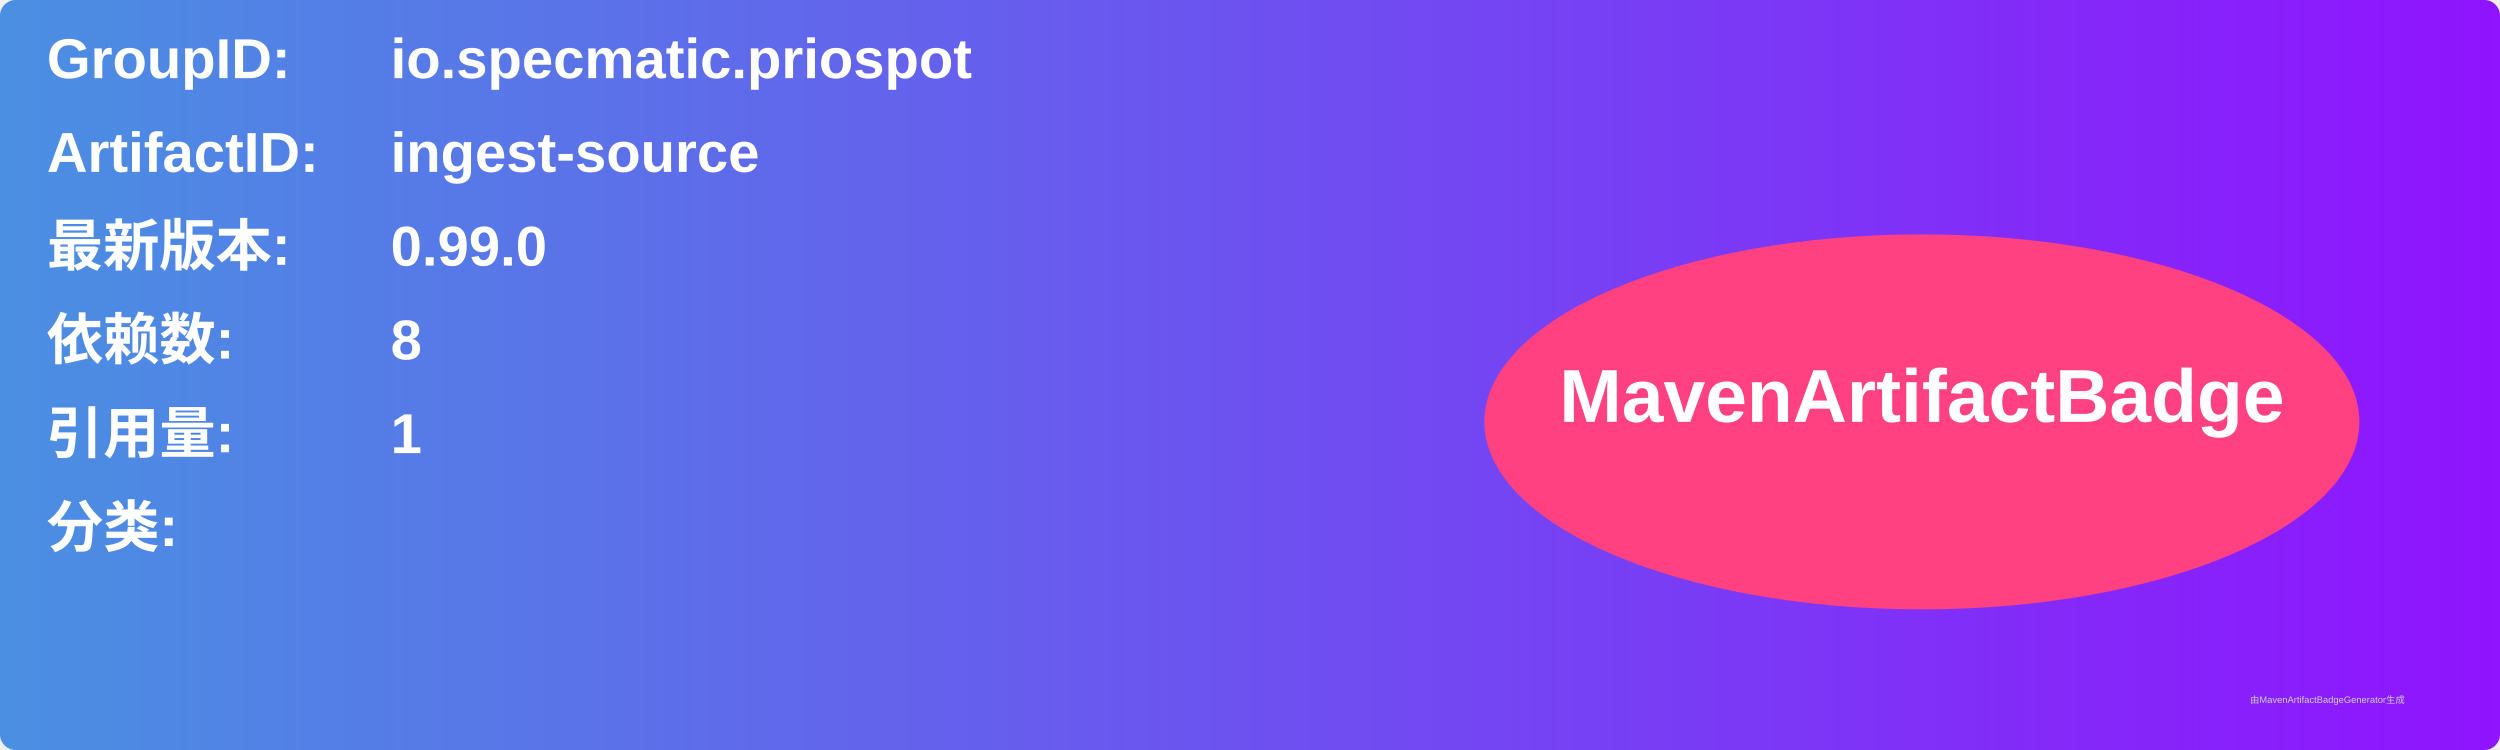
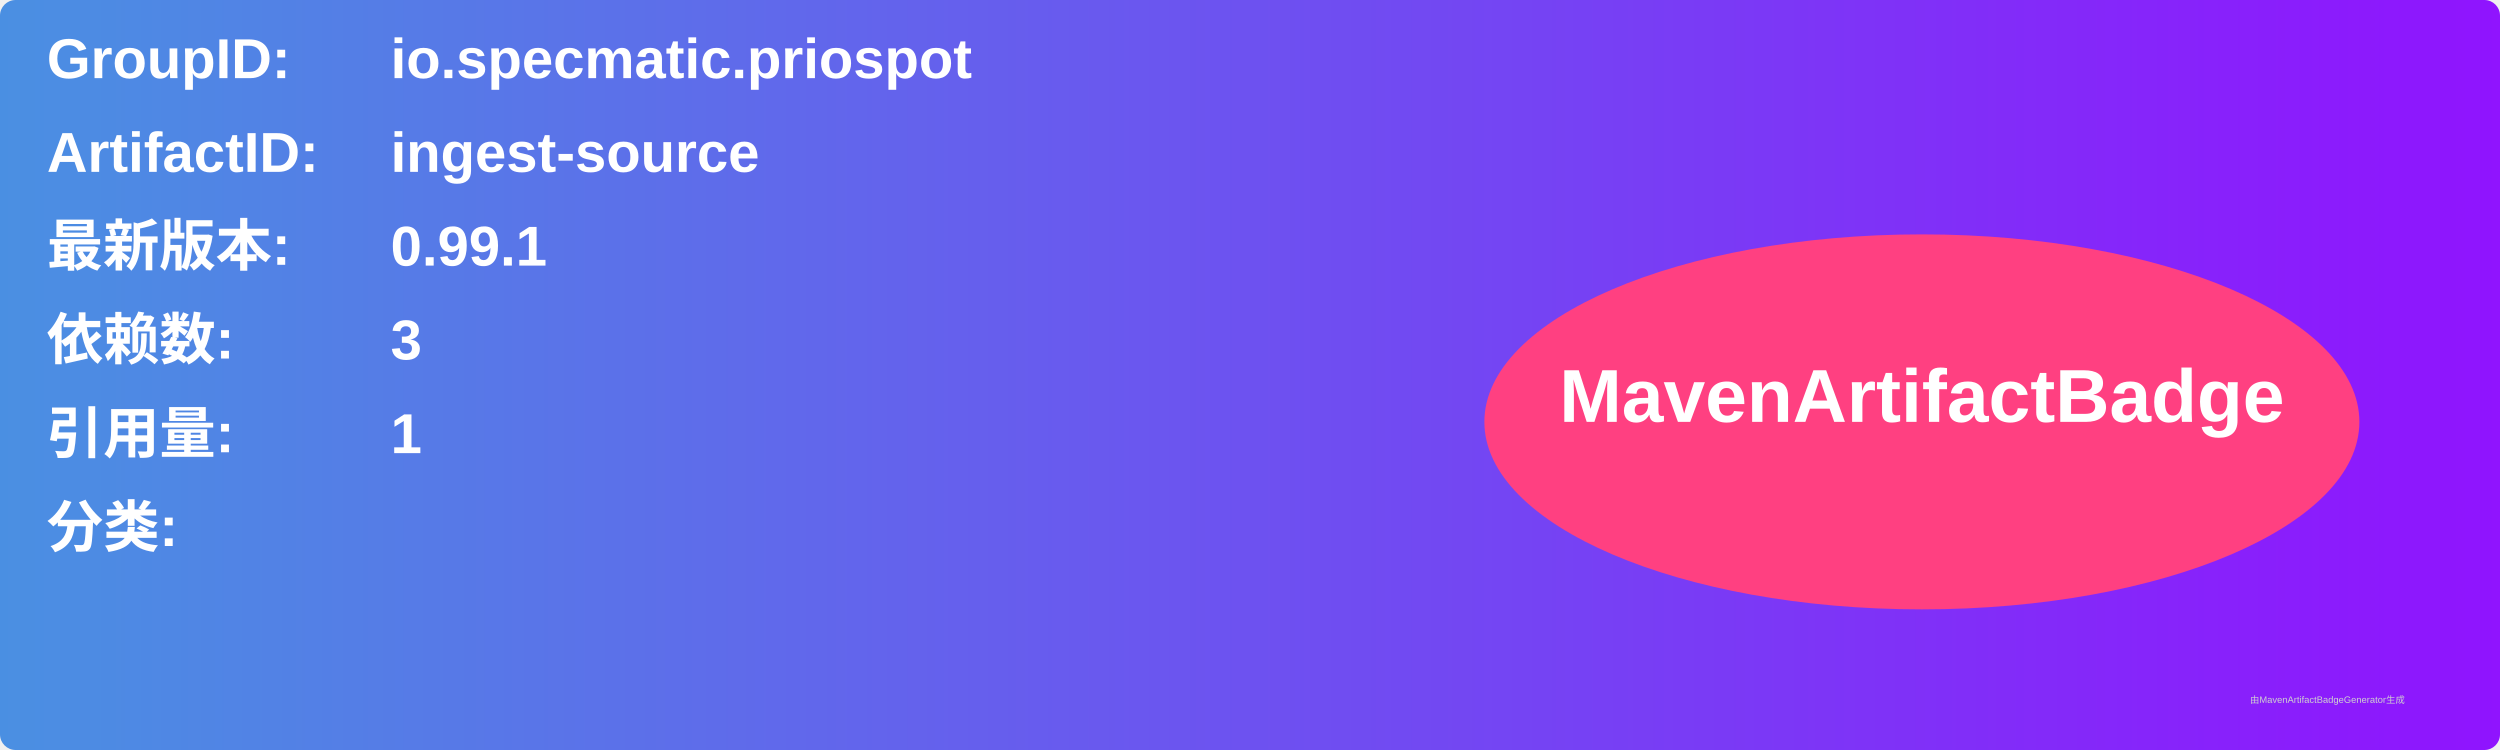
<svg xmlns="http://www.w3.org/2000/svg" width="800" height="240" viewBox="0 0 800 240">
  <linearGradient id="grad" x1="0%" y1="0%" x2="100%" y2="0%">
    <stop offset="0%" stop-color="#4a90e2" />
    <stop offset="100%" stop-color="#9013fe" />
  </linearGradient>
  <rect width="100%" height="100%" rx="5" ry="5" fill="url(#grad)" />
  <g transform="translate(15, 15)">
    <text x="0" y="10" font-family="Arial" font-size="18" fill="white" font-weight="bold" width="260">GroupID:</text>
    <text x="110" y="10" font-family="Arial" font-size="18" fill="white" font-weight="bold" width="460">io.specmatic.priospot</text>
    <text x="0" y="40" font-family="Arial" font-size="18" fill="white" font-weight="bold" width="260">ArtifactID:</text>
    <text x="110" y="40" font-family="Arial" font-size="18" fill="white" font-weight="bold" width="460">ingest-source</text>
    <text x="0" y="70" font-family="Arial" font-size="18" fill="white" font-weight="bold">最新版本:</text>
    <text x="110" y="70" font-family="Arial" font-size="18" fill="white" font-weight="bold">
-       <tspan font-weight="bold">0.99.0</tspan>
+       <tspan font-weight="bold">0.99.1</tspan>
    </text>
    <text x="0" y="100" font-family="Arial" font-size="18" fill="white" font-weight="bold">依赖数: </text>
    <text x="110" y="100" font-family="Arial" font-size="18" fill="white">
-       <tspan font-weight="bold">8</tspan>
+       <tspan font-weight="bold">3</tspan>
    </text>
    <text x="0" y="130" font-family="Arial" font-size="18" fill="white" font-weight="bold">引用量: </text>
    <text x="110" y="130" font-family="Arial" font-size="18" fill="white">
      <tspan font-weight="bold">1</tspan>
    </text>
    <text x="0" y="160" font-family="Arial" font-size="18" fill="white" font-weight="bold">分类:</text>
    <text x="10" y="190" font-family="Arial" font-size="10" fill="white">
      <tspan font-weight="bold" />
    </text>
    <ellipse cx="600" cy="120" rx="140" ry="60" fill="#ff4081" />
    <text x="600" y="120" text-anchor="middle" font-family="Arial" font-size="24" fill="white" font-weight="bold">MavenArtifactBadge</text>
  </g>
  <text x="720" y="225" font-family="Arial" font-size="3" fill="#d0d0d0">由MavenArtifactBadgeGenerator生成</text>
</svg>
